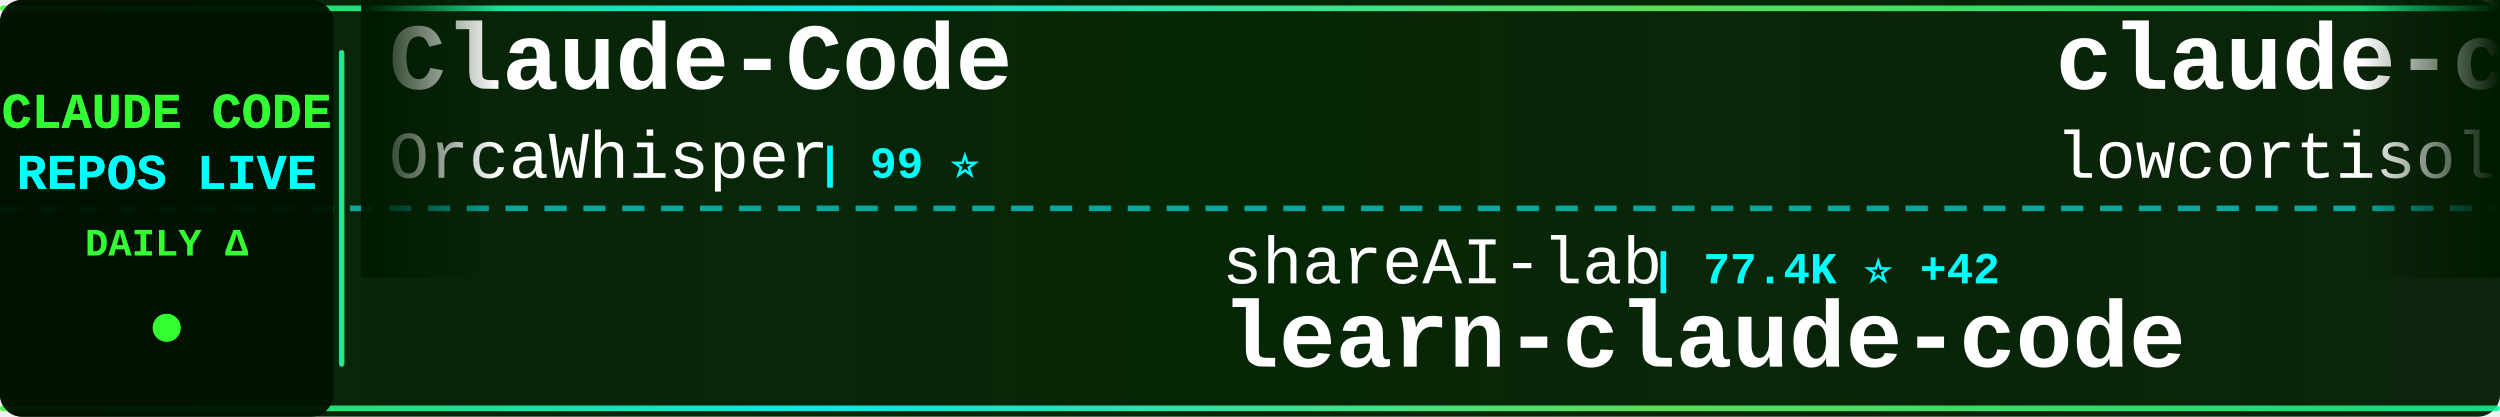
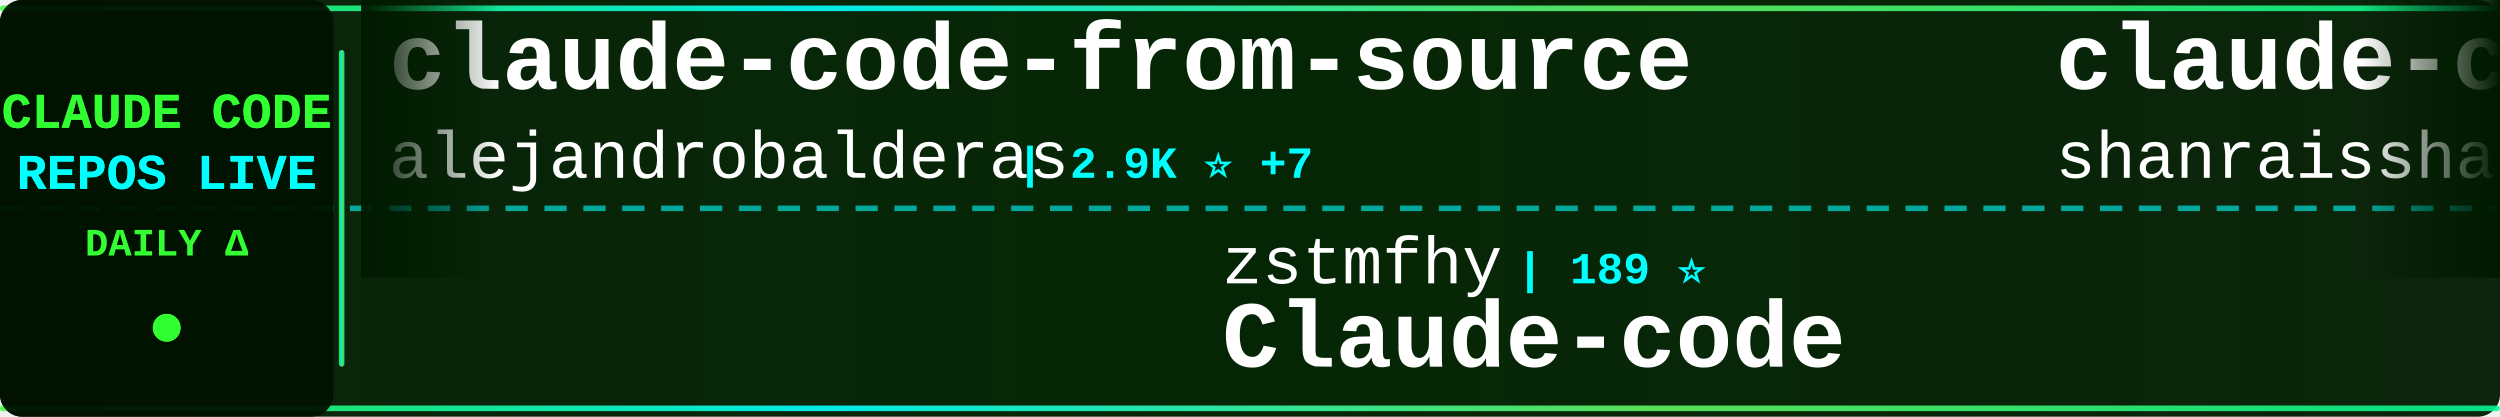
<svg xmlns="http://www.w3.org/2000/svg" width="900" height="150">
  <defs>
    <linearGradient id="tickerBg" x1="0%" y1="0%" x2="100%" y2="0%">
      <stop offset="0%" style="stop-color:#001a00;stop-opacity:0.95" />
      <stop offset="50%" style="stop-color:#002200;stop-opacity:0.98" />
      <stop offset="100%" style="stop-color:#001a00;stop-opacity:0.95" />
    </linearGradient>
    <linearGradient id="borderGrad" x1="0%" y1="0%" x2="100%" y2="0%">
      <stop offset="0%" style="stop-color:#33ff33;stop-opacity:0.85">
        <animate attributeName="stop-opacity" values="0.85;1;0.85" dur="2s" repeatCount="indefinite" />
      </stop>
      <stop offset="33%" style="stop-color:#00ffff;stop-opacity:0.9">
        <animate attributeName="stop-opacity" values="0.9;1;0.9" dur="2.2s" repeatCount="indefinite" />
      </stop>
      <stop offset="66%" style="stop-color:#66ff66;stop-opacity:0.85">
        <animate attributeName="stop-opacity" values="0.85;1;0.85" dur="1.8s" repeatCount="indefinite" />
      </stop>
      <stop offset="100%" style="stop-color:#00ff99;stop-opacity:0.85">
        <animate attributeName="stop-opacity" values="0.85;1;0.85" dur="2s" repeatCount="indefinite" />
      </stop>
    </linearGradient>
    <filter id="textGlow">
      <feGaussianBlur stdDeviation="0.1" result="coloredBlur" />
      <feMerge>
        <feMergeNode in="coloredBlur" />
        <feMergeNode in="SourceGraphic" />
      </feMerge>
    </filter>
    <filter id="metricGlow">
      <feGaussianBlur stdDeviation="0.2" result="coloredBlur" />
      <feMerge>
        <feMergeNode in="coloredBlur" />
        <feMergeNode in="SourceGraphic" />
      </feMerge>
    </filter>
    <linearGradient id="leftFade" x1="0%" y1="0%" x2="100%" y2="0%">
      <stop offset="0%" style="stop-color:#001a00;stop-opacity:1" />
      <stop offset="100%" style="stop-color:#001a00;stop-opacity:0" />
    </linearGradient>
    <linearGradient id="rightFade" x1="0%" y1="0%" x2="100%" y2="0%">
      <stop offset="0%" style="stop-color:#001a00;stop-opacity:0" />
      <stop offset="100%" style="stop-color:#001a00;stop-opacity:1" />
    </linearGradient>
  </defs>
  <rect width="900" height="150" fill="url(#tickerBg)" rx="8" />
  <rect x="0" y="2" width="900" height="2" fill="url(#borderGrad)" rx="1" />
  <rect x="0" y="146" width="900" height="2" fill="url(#borderGrad)" rx="1" />
  <line x1="0" y1="75" x2="900" y2="75" stroke="#00ffff" stroke-width="2" stroke-dasharray="8 6" opacity="0.6" />
  <rect x="0" y="0" width="120" height="150" fill="#001100" opacity="0.95" rx="8" />
  <text x="60" y="46" font-family="'Courier New', monospace" font-size="18" font-weight="bold" fill="#33ff33" text-anchor="middle" filter="url(#textGlow)">
    CLAUDE CODE
  </text>
  <text x="60" y="68" font-family="'Courier New', monospace" font-size="18" font-weight="bold" fill="#00ffff" text-anchor="middle" filter="url(#textGlow)">
    REPOS LIVE
  </text>
  <text x="60" y="92" font-family="'Courier New', monospace" font-size="14" font-weight="bold" fill="#33ff33" text-anchor="middle">
    DAILY Δ
  </text>
  <circle cx="60" cy="118" r="5" fill="#33ff33" filter="url(#metricGlow)">
    <animate attributeName="r" values="4;6;4" dur="1.5s" repeatCount="indefinite" />
    <animate attributeName="opacity" values="0.6;1;0.6" dur="1.5s" repeatCount="indefinite" />
  </circle>
  <rect x="122" y="18" width="2" height="114" fill="url(#borderGrad)" rx="1" />
  <clipPath id="tickerClip">
    <rect x="130" y="0" width="770" height="150" />
  </clipPath>
  <g clip-path="url(#tickerClip)">
    <g id="tickerItems">
      <animateTransform attributeName="transform" attributeType="XML" type="translate" from="0 0" to="-3000 0" dur="54s" repeatCount="indefinite" />
      <g transform="translate(0, 0)">
-         <text x="140" y="32" font-family="'Courier New', monospace" font-size="34" font-weight="bold" fill="#ffffff">Claude-Code</text>
-         <text x="140" y="64" font-family="'Courier New', monospace" font-size="24" font-weight="normal" fill="#ffffff" opacity="1.0">OrcaWhisper</text>
-         <text x="294" y="64" font-family="'Courier New', monospace" font-size="16" font-weight="bold" fill="#00ffff"> | 99 ⭐</text>
+         <text x="140" y="32" font-family="'Courier New', monospace" font-size="34" font-weight="bold" fill="#ffffff">claude-code-from-source</text>
+         <text x="140" y="64" font-family="'Courier New', monospace" font-size="24" font-weight="normal" fill="#ffffff" opacity="1.0">alejandrobalderas</text>
+         <text x="366" y="64" font-family="'Courier New', monospace" font-size="16" font-weight="bold" fill="#00ffff"> | 2.9K ⭐ +7</text>
      </g>
      <g transform="translate(300, 0)">
-         <text x="140" y="102" font-family="'Courier New', monospace" font-size="24" font-weight="normal" fill="#ffffff" opacity="1.0">shareAI-lab</text>
-         <text x="294" y="102" font-family="'Courier New', monospace" font-size="16" font-weight="bold" fill="#00ffff"> | 77.4K ⭐ +42</text>
-         <text x="140" y="132" font-family="'Courier New', monospace" font-size="34" font-weight="bold" fill="#ffffff">learn-claude-code</text>
+         <text x="140" y="102" font-family="'Courier New', monospace" font-size="24" font-weight="normal" fill="#ffffff" opacity="1.0">zstmfhy</text>
+         <text x="246" y="102" font-family="'Courier New', monospace" font-size="16" font-weight="bold" fill="#00ffff"> | 189 ⭐</text>
+         <text x="140" y="132" font-family="'Courier New', monospace" font-size="34" font-weight="bold" fill="#ffffff">Claude-code</text>
      </g>
      <g transform="translate(600, 0)">
-         <text x="140" y="32" font-family="'Courier New', monospace" font-size="34" font-weight="bold" fill="#ffffff">claude-code</text>
-         <text x="140" y="64" font-family="'Courier New', monospace" font-size="24" font-weight="normal" fill="#ffffff" opacity="1.0">lowcortisolprogrammer</text>
-         <text x="414" y="64" font-family="'Courier New', monospace" font-size="16" font-weight="bold" fill="#00ffff"> | 171 ⭐</text>
+         <text x="140" y="32" font-family="'Courier New', monospace" font-size="34" font-weight="bold" fill="#ffffff">claude-code-best-practic...</text>
+         <text x="140" y="64" font-family="'Courier New', monospace" font-size="24" font-weight="normal" fill="#ffffff" opacity="1.0">shanraisshan</text>
+         <text x="306" y="64" font-family="'Courier New', monospace" font-size="16" font-weight="bold" fill="#00ffff"> | 66.2K ⭐ +13</text>
      </g>
      <g transform="translate(900, 0)">
-         <text x="140" y="102" font-family="'Courier New', monospace" font-size="24" font-weight="normal" fill="#ffffff" opacity="1.0">lorryjovens-hub</text>
-         <text x="342" y="102" font-family="'Courier New', monospace" font-size="16" font-weight="bold" fill="#00ffff"> | 1.7K ⭐ +1</text>
-         <text x="140" y="132" font-family="'Courier New', monospace" font-size="34" font-weight="bold" fill="#ffffff">claude-code-rust</text>
+         <text x="140" y="102" font-family="'Courier New', monospace" font-size="24" font-weight="normal" fill="#ffffff" opacity="1.0">hangsman</text>
+         <text x="258" y="102" font-family="'Courier New', monospace" font-size="16" font-weight="bold" fill="#00ffff"> | 795 ⭐</text>
+         <text x="140" y="132" font-family="'Courier New', monospace" font-size="34" font-weight="bold" fill="#ffffff">claude-code-source</text>
      </g>
      <g transform="translate(1200, 0)">
-         <text x="140" y="32" font-family="'Courier New', monospace" font-size="34" font-weight="bold" fill="#ffffff">ClaudeCodeAgents</text>
-         <text x="140" y="64" font-family="'Courier New', monospace" font-size="24" font-weight="normal" fill="#ffffff" opacity="1.0">darcyegb</text>
-         <text x="258" y="64" font-family="'Courier New', monospace" font-size="16" font-weight="bold" fill="#00ffff"> | 765 ⭐</text>
+         <text x="140" y="32" font-family="'Courier New', monospace" font-size="34" font-weight="bold" fill="#ffffff">Dive-into-Claude-Code</text>
+         <text x="140" y="64" font-family="'Courier New', monospace" font-size="24" font-weight="normal" fill="#ffffff" opacity="1.0">VILA-Lab</text>
+         <text x="258" y="64" font-family="'Courier New', monospace" font-size="16" font-weight="bold" fill="#00ffff"> | 2.1K ⭐ +1</text>
      </g>
      <g transform="translate(1500, 0)">
-         <text x="140" y="102" font-family="'Courier New', monospace" font-size="24" font-weight="normal" fill="#ffffff" opacity="1.0">Chachamaru127</text>
-         <text x="318" y="102" font-family="'Courier New', monospace" font-size="16" font-weight="bold" fill="#00ffff"> | 3.1K ⭐ +1</text>
-         <text x="140" y="132" font-family="'Courier New', monospace" font-size="34" font-weight="bold" fill="#ffffff">claude-code-harness</text>
+         <text x="140" y="102" font-family="'Courier New', monospace" font-size="24" font-weight="normal" fill="#ffffff" opacity="1.0">davila7</text>
+         <text x="246" y="102" font-family="'Courier New', monospace" font-size="16" font-weight="bold" fill="#00ffff"> | 31.0K ⭐ +87</text>
+         <text x="140" y="132" font-family="'Courier New', monospace" font-size="34" font-weight="bold" fill="#ffffff">claude-code-templates</text>
      </g>
      <g transform="translate(1800, 0)">
-         <text x="140" y="32" font-family="'Courier New', monospace" font-size="34" font-weight="bold" fill="#ffffff">claude-code-router</text>
-         <text x="140" y="64" font-family="'Courier New', monospace" font-size="24" font-weight="normal" fill="#ffffff" opacity="1.0">musistudio</text>
-         <text x="282" y="64" font-family="'Courier New', monospace" font-size="16" font-weight="bold" fill="#00ffff"> | 37.4K ⭐ +4</text>
+         <text x="140" y="32" font-family="'Courier New', monospace" font-size="34" font-weight="bold" fill="#ffffff">claude-code-system-promp...</text>
+         <text x="140" y="64" font-family="'Courier New', monospace" font-size="24" font-weight="normal" fill="#ffffff" opacity="1.0">Piebald-AI</text>
+         <text x="282" y="64" font-family="'Courier New', monospace" font-size="16" font-weight="bold" fill="#00ffff"> | 12.7K ⭐ +2</text>
      </g>
      <g transform="translate(2100, 0)">
        <text x="140" y="102" font-family="'Courier New', monospace" font-size="24" font-weight="normal" fill="#ffffff" opacity="1.0">Pimzino</text>
        <text x="246" y="102" font-family="'Courier New', monospace" font-size="16" font-weight="bold" fill="#00ffff"> | 3.9K ⭐</text>
        <text x="140" y="132" font-family="'Courier New', monospace" font-size="34" font-weight="bold" fill="#ffffff">claude-code-spec-workflo...</text>
      </g>
      <g transform="translate(2400, 0)">
-         <text x="140" y="32" font-family="'Courier New', monospace" font-size="34" font-weight="bold" fill="#ffffff">claude-code-local</text>
-         <text x="140" y="64" font-family="'Courier New', monospace" font-size="24" font-weight="normal" fill="#ffffff" opacity="1.0">nicedreamzapp</text>
-         <text x="318" y="64" font-family="'Courier New', monospace" font-size="16" font-weight="bold" fill="#00ffff"> | 3.3K ⭐ +2</text>
+         <text x="140" y="32" font-family="'Courier New', monospace" font-size="34" font-weight="bold" fill="#ffffff">Claude-Code</text>
+         <text x="140" y="64" font-family="'Courier New', monospace" font-size="24" font-weight="normal" fill="#ffffff" opacity="1.0">pengchengneo</text>
+         <text x="306" y="64" font-family="'Courier New', monospace" font-size="16" font-weight="bold" fill="#00ffff"> | 1.8K ⭐ +1</text>
      </g>
      <g transform="translate(2700, 0)">
-         <text x="140" y="102" font-family="'Courier New', monospace" font-size="24" font-weight="normal" fill="#ffffff" opacity="1.0">freestylefly</text>
-         <text x="306" y="102" font-family="'Courier New', monospace" font-size="16" font-weight="bold" fill="#00ffff"> | 130 ⭐ -1</text>
-         <text x="140" y="132" font-family="'Courier New', monospace" font-size="34" font-weight="bold" fill="#ffffff">claude-code</text>
+         <text x="140" y="102" font-family="'Courier New', monospace" font-size="24" font-weight="normal" fill="#ffffff" opacity="1.0">digitalsamba</text>
+         <text x="306" y="102" font-family="'Courier New', monospace" font-size="16" font-weight="bold" fill="#00ffff"> | 2.1K ⭐</text>
+         <text x="140" y="132" font-family="'Courier New', monospace" font-size="34" font-weight="bold" fill="#ffffff">claude-code-video-toolki...</text>
      </g>
      <g transform="translate(3000, 0)">
-         <text x="140" y="32" font-family="'Courier New', monospace" font-size="34" font-weight="bold" fill="#ffffff">Claude-Code</text>
-         <text x="140" y="64" font-family="'Courier New', monospace" font-size="24" font-weight="normal" fill="#ffffff" opacity="1.0">OrcaWhisper</text>
-         <text x="294" y="64" font-family="'Courier New', monospace" font-size="16" font-weight="bold" fill="#00ffff"> | 99 ⭐</text>
+         <text x="140" y="32" font-family="'Courier New', monospace" font-size="34" font-weight="bold" fill="#ffffff">claude-code-from-source</text>
+         <text x="140" y="64" font-family="'Courier New', monospace" font-size="24" font-weight="normal" fill="#ffffff" opacity="1.0">alejandrobalderas</text>
+         <text x="366" y="64" font-family="'Courier New', monospace" font-size="16" font-weight="bold" fill="#00ffff"> | 2.9K ⭐ +7</text>
      </g>
      <g transform="translate(3300, 0)">
-         <text x="140" y="102" font-family="'Courier New', monospace" font-size="24" font-weight="normal" fill="#ffffff" opacity="1.0">shareAI-lab</text>
-         <text x="294" y="102" font-family="'Courier New', monospace" font-size="16" font-weight="bold" fill="#00ffff"> | 77.4K ⭐ +42</text>
-         <text x="140" y="132" font-family="'Courier New', monospace" font-size="34" font-weight="bold" fill="#ffffff">learn-claude-code</text>
+         <text x="140" y="102" font-family="'Courier New', monospace" font-size="24" font-weight="normal" fill="#ffffff" opacity="1.0">zstmfhy</text>
+         <text x="246" y="102" font-family="'Courier New', monospace" font-size="16" font-weight="bold" fill="#00ffff"> | 189 ⭐</text>
+         <text x="140" y="132" font-family="'Courier New', monospace" font-size="34" font-weight="bold" fill="#ffffff">Claude-code</text>
      </g>
      <g transform="translate(3600, 0)">
-         <text x="140" y="32" font-family="'Courier New', monospace" font-size="34" font-weight="bold" fill="#ffffff">claude-code</text>
-         <text x="140" y="64" font-family="'Courier New', monospace" font-size="24" font-weight="normal" fill="#ffffff" opacity="1.0">lowcortisolprogrammer</text>
-         <text x="414" y="64" font-family="'Courier New', monospace" font-size="16" font-weight="bold" fill="#00ffff"> | 171 ⭐</text>
+         <text x="140" y="32" font-family="'Courier New', monospace" font-size="34" font-weight="bold" fill="#ffffff">claude-code-best-practic...</text>
+         <text x="140" y="64" font-family="'Courier New', monospace" font-size="24" font-weight="normal" fill="#ffffff" opacity="1.0">shanraisshan</text>
+         <text x="306" y="64" font-family="'Courier New', monospace" font-size="16" font-weight="bold" fill="#00ffff"> | 66.2K ⭐ +13</text>
      </g>
      <g transform="translate(3900, 0)">
-         <text x="140" y="102" font-family="'Courier New', monospace" font-size="24" font-weight="normal" fill="#ffffff" opacity="1.0">lorryjovens-hub</text>
-         <text x="342" y="102" font-family="'Courier New', monospace" font-size="16" font-weight="bold" fill="#00ffff"> | 1.7K ⭐ +1</text>
-         <text x="140" y="132" font-family="'Courier New', monospace" font-size="34" font-weight="bold" fill="#ffffff">claude-code-rust</text>
+         <text x="140" y="102" font-family="'Courier New', monospace" font-size="24" font-weight="normal" fill="#ffffff" opacity="1.0">hangsman</text>
+         <text x="258" y="102" font-family="'Courier New', monospace" font-size="16" font-weight="bold" fill="#00ffff"> | 795 ⭐</text>
+         <text x="140" y="132" font-family="'Courier New', monospace" font-size="34" font-weight="bold" fill="#ffffff">claude-code-source</text>
      </g>
    </g>
  </g>
  <rect x="130" y="0" width="50" height="100" fill="url(#leftFade)" />
  <rect x="850" y="0" width="50" height="100" fill="url(#rightFade)" />
</svg>
